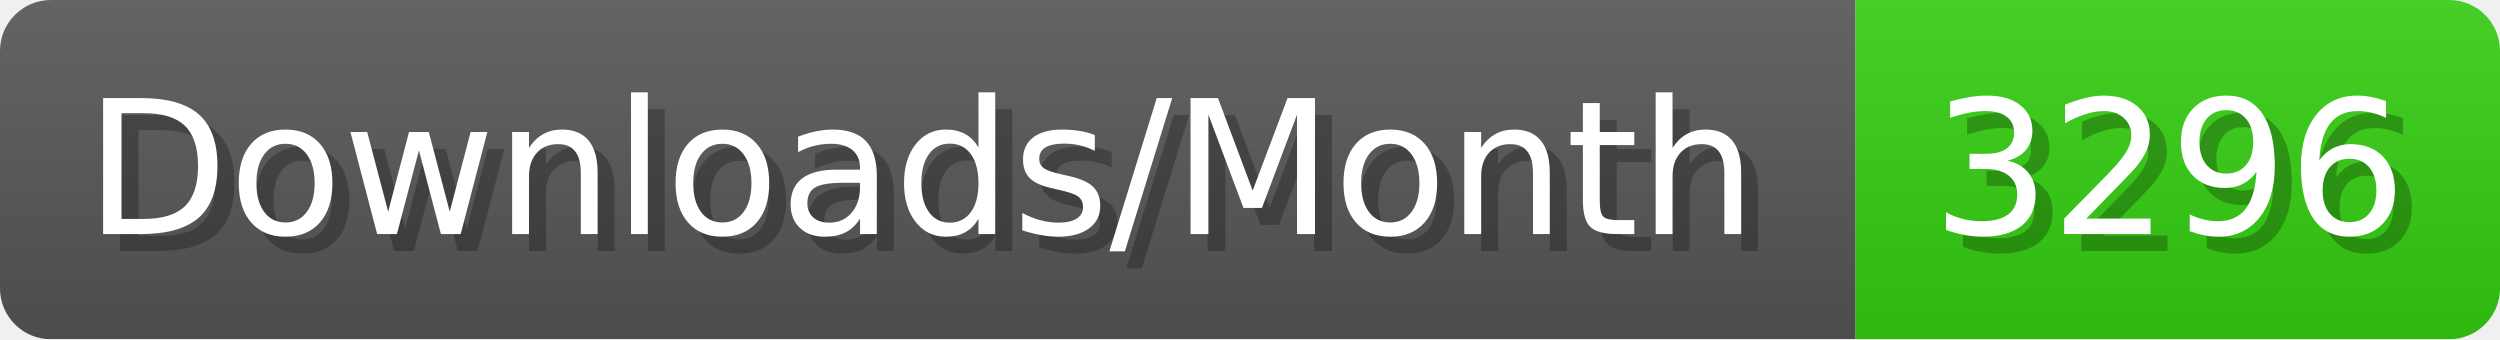
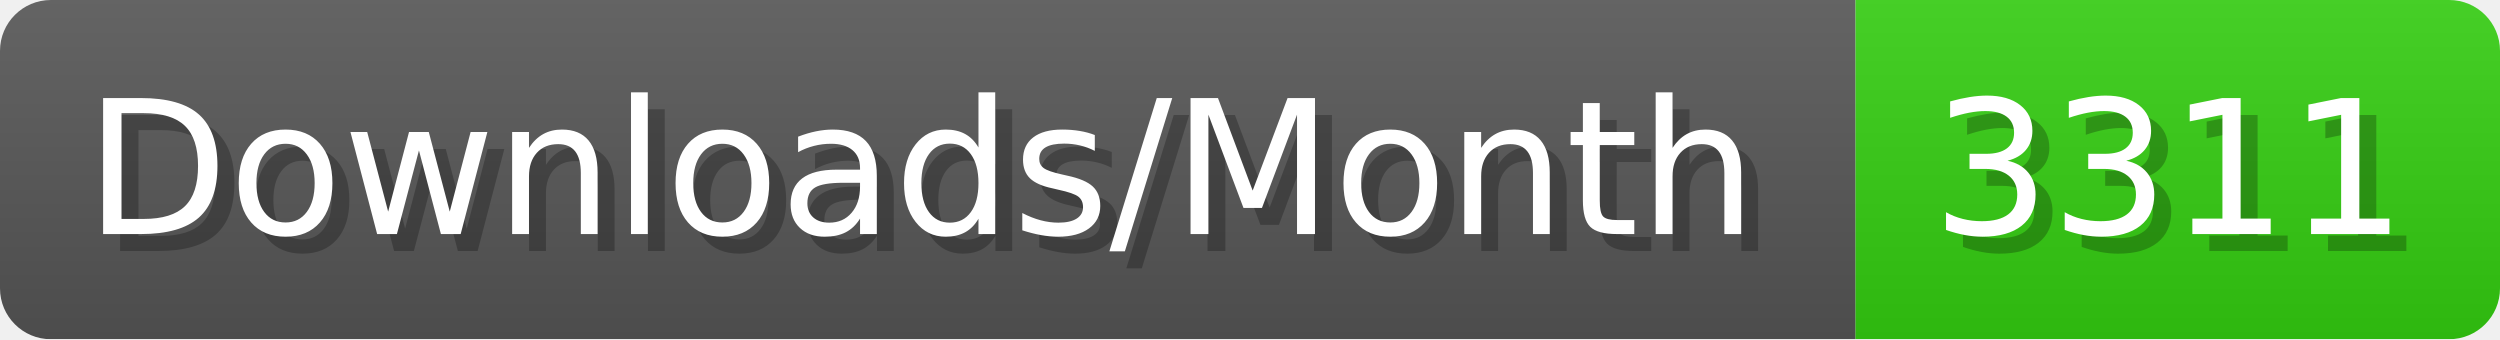
- <svg xmlns="http://www.w3.org/2000/svg" width="147.4" height="20" viewBox="0 0 1474 200" role="img" aria-label="Downloads/Month: 3296">
+ <svg xmlns="http://www.w3.org/2000/svg" width="147.4" height="20" viewBox="0 0 1474 200" role="img" aria-label="Downloads/Month: 3311">
  <linearGradient id="YlXUI" x2="0" y2="100%">
    <stop offset="0" stop-opacity=".1" stop-color="#EEE" />
    <stop offset="1" stop-opacity=".1" />
  </linearGradient>
  <mask id="JHhop">
    <rect width="1474" height="200" rx="30" fill="#FFF" />
  </mask>
  <g mask="url(#JHhop)">
    <rect width="1094" height="200" fill="#555" />
    <rect width="380" height="200" fill="#3C1" x="1094" />
    <rect width="1474" height="200" fill="url(#YlXUI)" />
  </g>
  <g aria-hidden="true" fill="#fff" text-anchor="start" font-family="Verdana,DejaVu Sans,sans-serif" font-size="110">
    <text x="60" y="148" textLength="994" fill="#000" opacity="0.25">Downloads/Month</text>
    <text x="50" y="138" textLength="994">Downloads/Month</text>
-     <text x="1149" y="148" textLength="280" fill="#000" opacity="0.25">3296</text>
-     <text x="1139" y="138" textLength="280">3296</text>
+     <text x="1149" y="148" textLength="280" fill="#000" opacity="0.25">3311</text>
+     <text x="1139" y="138" textLength="280">3311</text>
  </g>
</svg>
